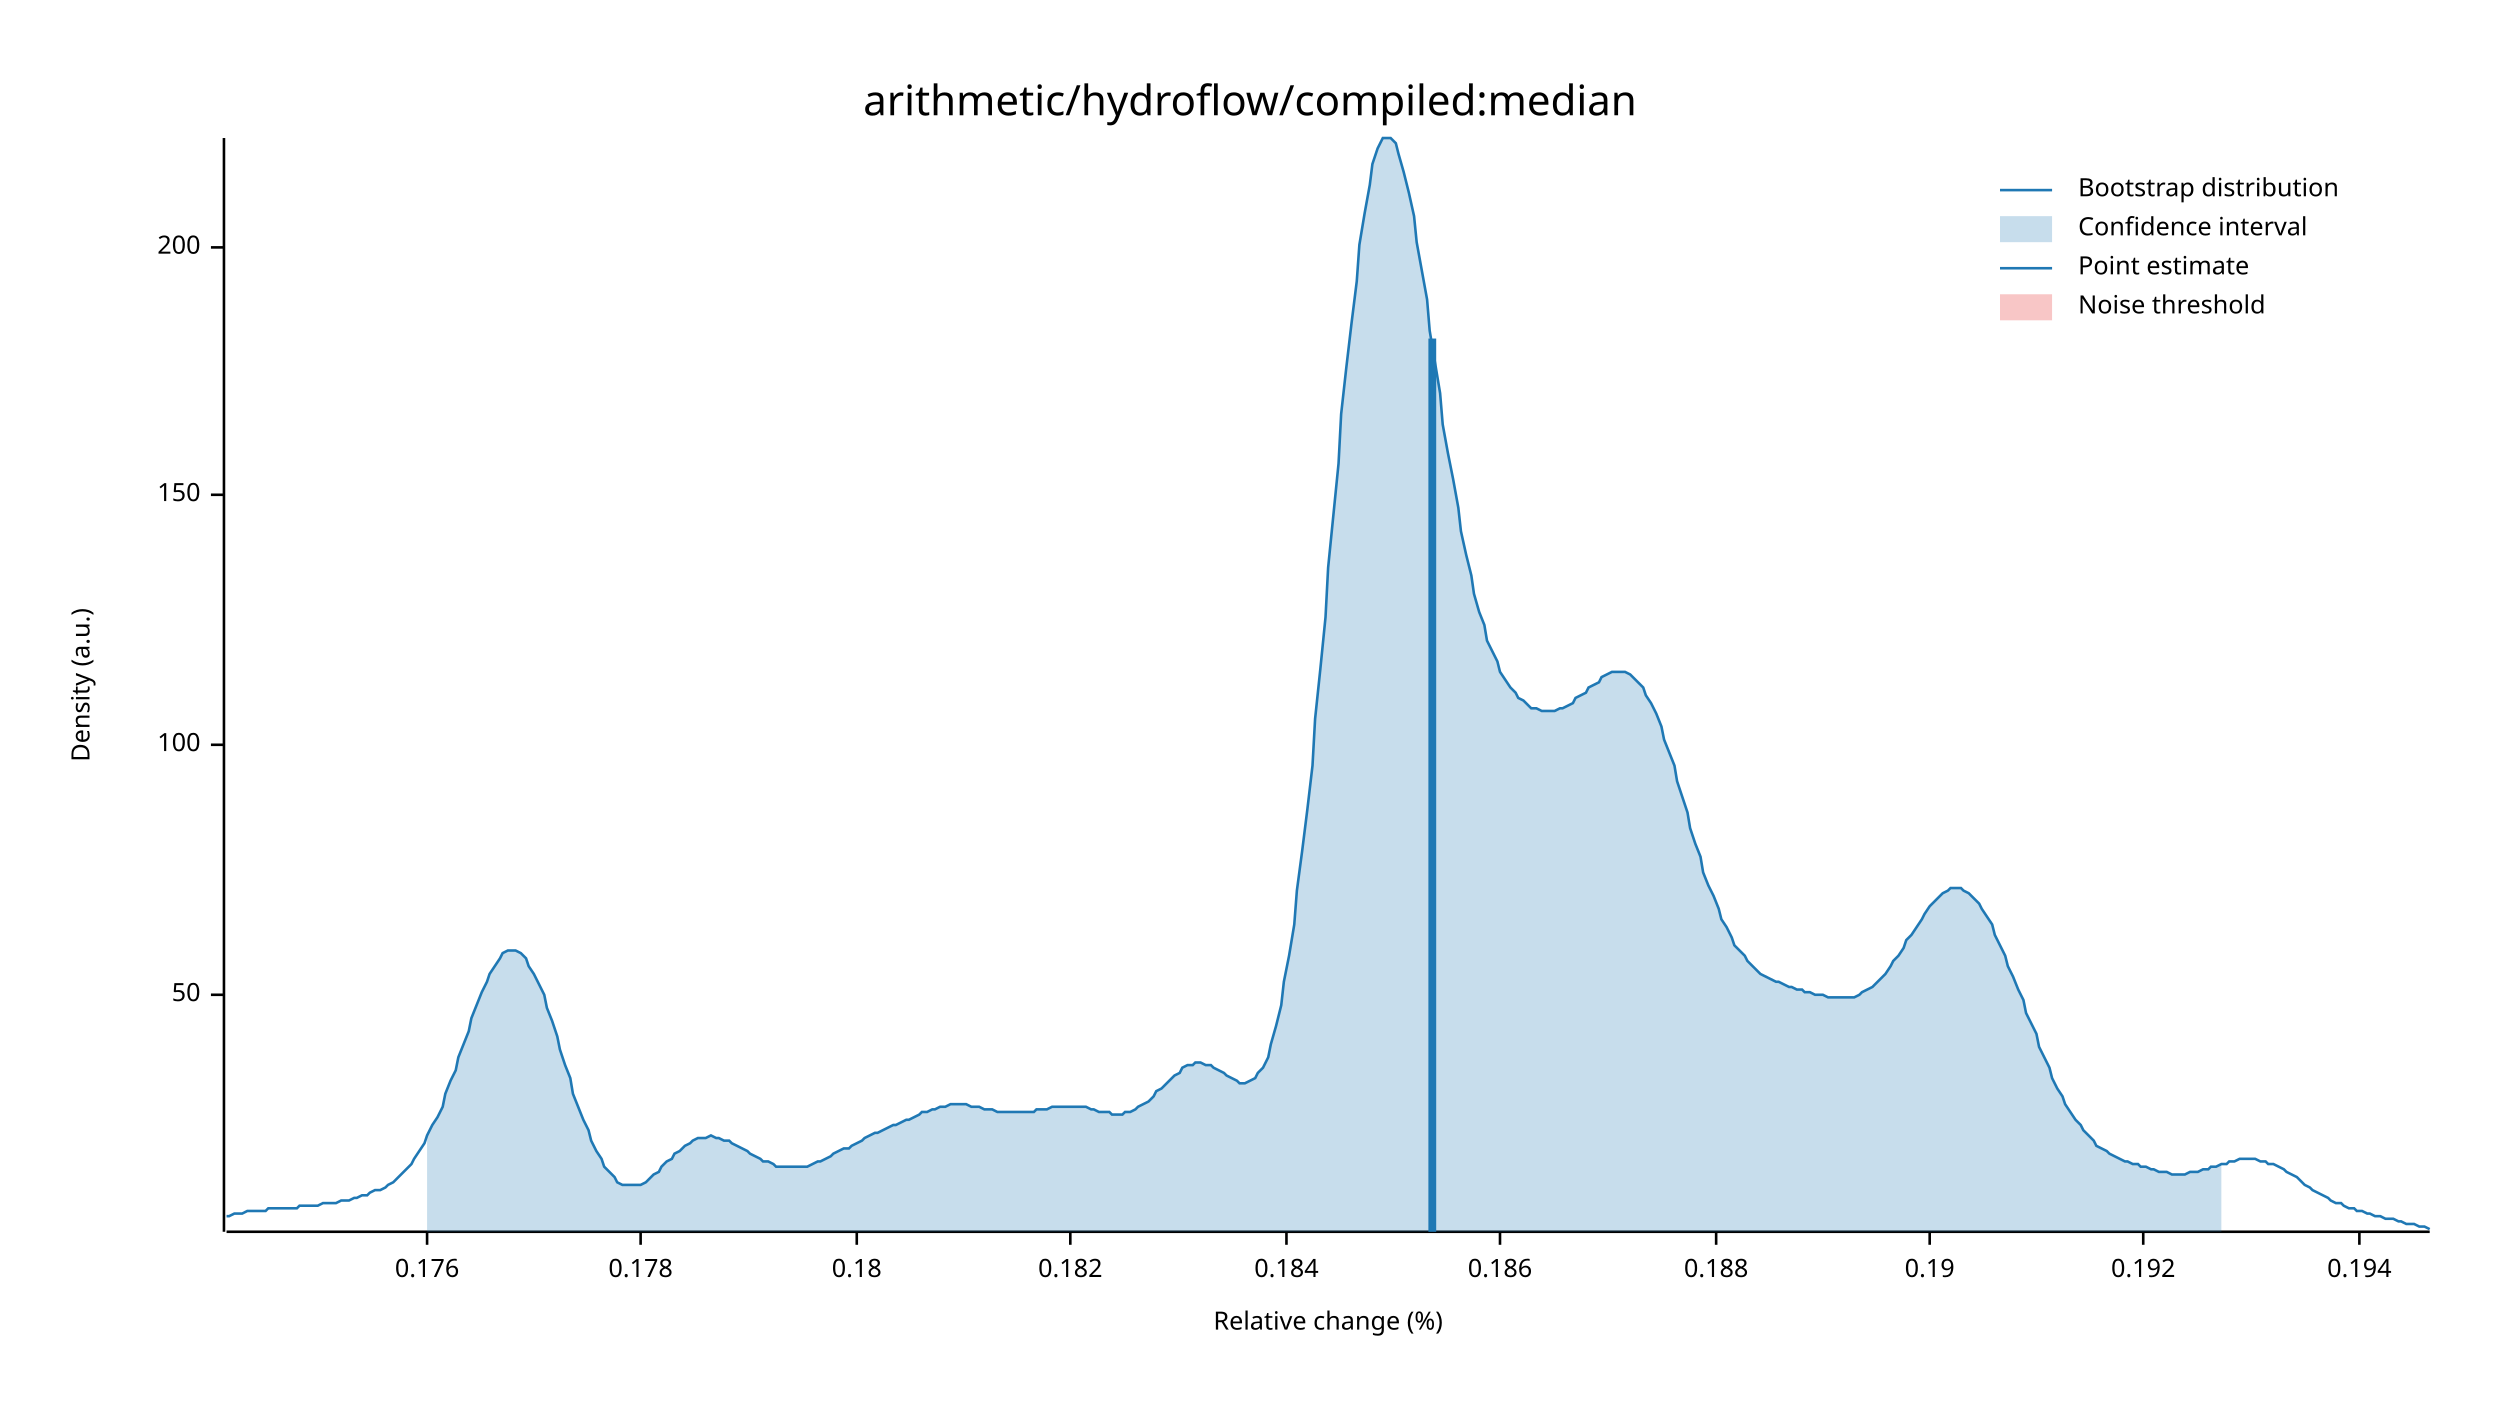
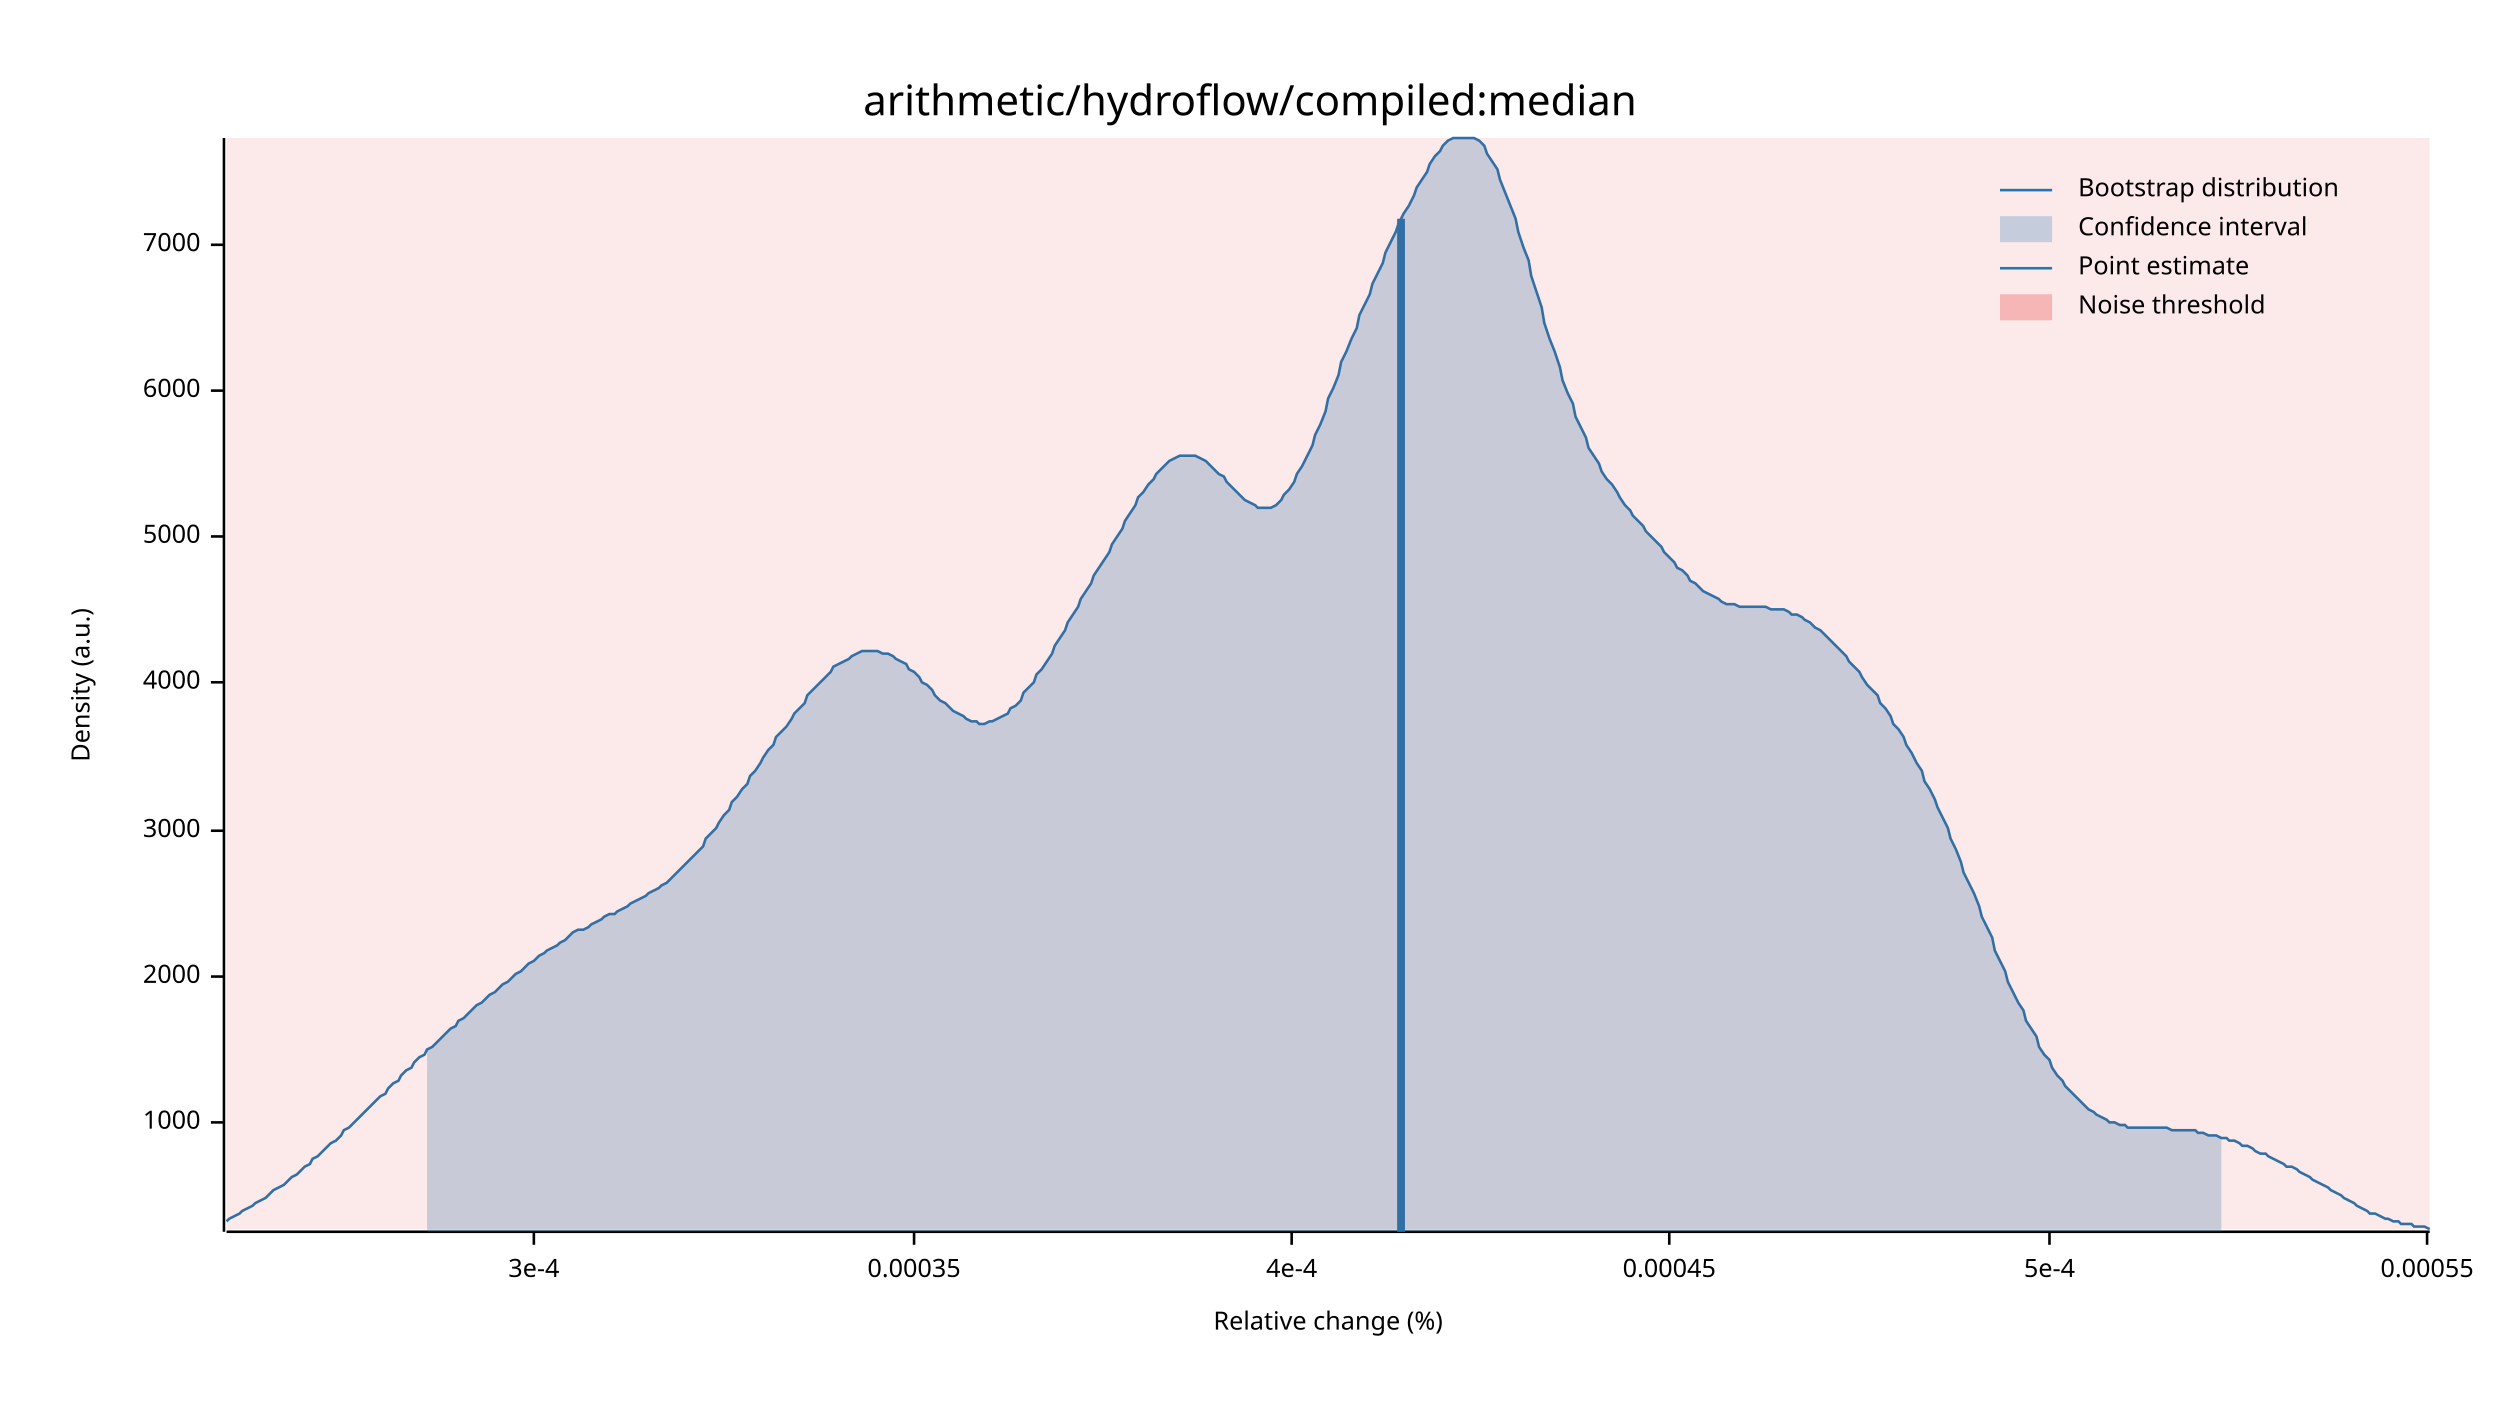
<svg xmlns="http://www.w3.org/2000/svg" width="960" height="540" viewBox="0 0 960 540">
  <text x="480" y="32" dy="0.76em" text-anchor="middle" font-family="sans-serif" font-size="16.129" opacity="1" fill="#000000">
arithmetic/hydroflow/compiled:median
</text>
  <text x="27" y="263" dy="0.76em" text-anchor="middle" font-family="sans-serif" font-size="9.677" opacity="1" fill="#000000" transform="rotate(270, 27, 263)">
Density (a.u.)
</text>
  <text x="510" y="513" dy="-0.5ex" text-anchor="middle" font-family="sans-serif" font-size="9.677" opacity="1" fill="#000000">
Relative change (%)
</text>
  <polyline fill="none" opacity="1" stroke="#000000" stroke-width="1" points="86,53 86,473 " />
-   <text x="77" y="382" dy="0.5ex" text-anchor="end" font-family="sans-serif" font-size="9.677" opacity="1" fill="#000000">
- 50
+   <text x="77" y="431" dy="0.5ex" text-anchor="end" font-family="sans-serif" font-size="9.677" opacity="1" fill="#000000">
+ 1000
</text>
-   <polyline fill="none" opacity="1" stroke="#000000" stroke-width="1" points="81,382 86,382 " />
-   <text x="77" y="286" dy="0.5ex" text-anchor="end" font-family="sans-serif" font-size="9.677" opacity="1" fill="#000000">
- 100
+   <polyline fill="none" opacity="1" stroke="#000000" stroke-width="1" points="81,431 86,431 " />
+   <text x="77" y="375" dy="0.5ex" text-anchor="end" font-family="sans-serif" font-size="9.677" opacity="1" fill="#000000">
+ 2000
</text>
-   <polyline fill="none" opacity="1" stroke="#000000" stroke-width="1" points="81,286 86,286 " />
-   <text x="77" y="190" dy="0.5ex" text-anchor="end" font-family="sans-serif" font-size="9.677" opacity="1" fill="#000000">
- 150
+   <polyline fill="none" opacity="1" stroke="#000000" stroke-width="1" points="81,375 86,375 " />
+   <text x="77" y="319" dy="0.5ex" text-anchor="end" font-family="sans-serif" font-size="9.677" opacity="1" fill="#000000">
+ 3000
</text>
-   <polyline fill="none" opacity="1" stroke="#000000" stroke-width="1" points="81,190 86,190 " />
-   <text x="77" y="95" dy="0.5ex" text-anchor="end" font-family="sans-serif" font-size="9.677" opacity="1" fill="#000000">
- 200
+   <polyline fill="none" opacity="1" stroke="#000000" stroke-width="1" points="81,319 86,319 " />
+   <text x="77" y="262" dy="0.5ex" text-anchor="end" font-family="sans-serif" font-size="9.677" opacity="1" fill="#000000">
+ 4000
</text>
-   <polyline fill="none" opacity="1" stroke="#000000" stroke-width="1" points="81,95 86,95 " />
+   <polyline fill="none" opacity="1" stroke="#000000" stroke-width="1" points="81,262 86,262 " />
+   <text x="77" y="206" dy="0.5ex" text-anchor="end" font-family="sans-serif" font-size="9.677" opacity="1" fill="#000000">
+ 5000
+ </text>
+   <polyline fill="none" opacity="1" stroke="#000000" stroke-width="1" points="81,206 86,206 " />
+   <text x="77" y="150" dy="0.5ex" text-anchor="end" font-family="sans-serif" font-size="9.677" opacity="1" fill="#000000">
+ 6000
+ </text>
+   <polyline fill="none" opacity="1" stroke="#000000" stroke-width="1" points="81,150 86,150 " />
+   <text x="77" y="94" dy="0.5ex" text-anchor="end" font-family="sans-serif" font-size="9.677" opacity="1" fill="#000000">
+ 7000
+ </text>
+   <polyline fill="none" opacity="1" stroke="#000000" stroke-width="1" points="81,94 86,94 " />
  <polyline fill="none" opacity="1" stroke="#000000" stroke-width="1" points="87,473 933,473 " />
-   <text x="164" y="483" dy="0.76em" text-anchor="middle" font-family="sans-serif" font-size="9.677" opacity="1" fill="#000000">
- 0.176
+   <text x="205" y="483" dy="0.76em" text-anchor="middle" font-family="sans-serif" font-size="9.677" opacity="1" fill="#000000">
+ 3e-4
</text>
-   <polyline fill="none" opacity="1" stroke="#000000" stroke-width="1" points="164,473 164,478 " />
-   <text x="246" y="483" dy="0.76em" text-anchor="middle" font-family="sans-serif" font-size="9.677" opacity="1" fill="#000000">
- 0.178
+   <polyline fill="none" opacity="1" stroke="#000000" stroke-width="1" points="205,473 205,478 " />
+   <text x="351" y="483" dy="0.76em" text-anchor="middle" font-family="sans-serif" font-size="9.677" opacity="1" fill="#000000">
+ 0.00035
</text>
-   <polyline fill="none" opacity="1" stroke="#000000" stroke-width="1" points="246,473 246,478 " />
-   <text x="329" y="483" dy="0.76em" text-anchor="middle" font-family="sans-serif" font-size="9.677" opacity="1" fill="#000000">
- 0.18
+   <polyline fill="none" opacity="1" stroke="#000000" stroke-width="1" points="351,473 351,478 " />
+   <text x="496" y="483" dy="0.76em" text-anchor="middle" font-family="sans-serif" font-size="9.677" opacity="1" fill="#000000">
+ 4e-4
</text>
-   <polyline fill="none" opacity="1" stroke="#000000" stroke-width="1" points="329,473 329,478 " />
-   <text x="411" y="483" dy="0.76em" text-anchor="middle" font-family="sans-serif" font-size="9.677" opacity="1" fill="#000000">
- 0.182
+   <polyline fill="none" opacity="1" stroke="#000000" stroke-width="1" points="496,473 496,478 " />
+   <text x="641" y="483" dy="0.76em" text-anchor="middle" font-family="sans-serif" font-size="9.677" opacity="1" fill="#000000">
+ 0.00045
</text>
-   <polyline fill="none" opacity="1" stroke="#000000" stroke-width="1" points="411,473 411,478 " />
-   <text x="494" y="483" dy="0.76em" text-anchor="middle" font-family="sans-serif" font-size="9.677" opacity="1" fill="#000000">
- 0.184
+   <polyline fill="none" opacity="1" stroke="#000000" stroke-width="1" points="641,473 641,478 " />
+   <text x="787" y="483" dy="0.76em" text-anchor="middle" font-family="sans-serif" font-size="9.677" opacity="1" fill="#000000">
+ 5e-4
</text>
-   <polyline fill="none" opacity="1" stroke="#000000" stroke-width="1" points="494,473 494,478 " />
-   <text x="576" y="483" dy="0.76em" text-anchor="middle" font-family="sans-serif" font-size="9.677" opacity="1" fill="#000000">
- 0.186
+   <polyline fill="none" opacity="1" stroke="#000000" stroke-width="1" points="787,473 787,478 " />
+   <text x="932" y="483" dy="0.76em" text-anchor="middle" font-family="sans-serif" font-size="9.677" opacity="1" fill="#000000">
+ 0.00055
</text>
-   <polyline fill="none" opacity="1" stroke="#000000" stroke-width="1" points="576,473 576,478 " />
-   <text x="659" y="483" dy="0.76em" text-anchor="middle" font-family="sans-serif" font-size="9.677" opacity="1" fill="#000000">
- 0.188
- </text>
-   <polyline fill="none" opacity="1" stroke="#000000" stroke-width="1" points="659,473 659,478 " />
-   <text x="741" y="483" dy="0.76em" text-anchor="middle" font-family="sans-serif" font-size="9.677" opacity="1" fill="#000000">
- 0.19
- </text>
-   <polyline fill="none" opacity="1" stroke="#000000" stroke-width="1" points="741,473 741,478 " />
-   <text x="823" y="483" dy="0.76em" text-anchor="middle" font-family="sans-serif" font-size="9.677" opacity="1" fill="#000000">
- 0.192
- </text>
-   <polyline fill="none" opacity="1" stroke="#000000" stroke-width="1" points="823,473 823,478 " />
-   <text x="906" y="483" dy="0.76em" text-anchor="middle" font-family="sans-serif" font-size="9.677" opacity="1" fill="#000000">
- 0.194
- </text>
-   <polyline fill="none" opacity="1" stroke="#000000" stroke-width="1" points="906,473 906,478 " />
-   <polyline fill="none" opacity="1" stroke="#1F78B4" stroke-width="1" points="87,467 88,467 90,466 92,466 93,466 95,465 97,465 98,465 100,465 102,465 103,464 105,464 107,464 109,464 110,464 112,464 114,464 115,463 117,463 119,463 120,463 122,463 124,462 125,462 127,462 129,462 131,461 132,461 134,461 136,460 137,460 139,459 141,459 142,458 144,457 146,457 148,456 149,455 151,454 153,452 154,451 156,449 158,447 159,445 161,442 163,439 164,436 166,432 168,429 170,425 171,420 173,415 175,411 176,406 178,401 180,396 181,391 183,386 185,381 187,377 188,374 190,371 192,368 193,366 195,365 197,365 198,365 200,366 202,368 203,371 205,374 207,378 209,382 210,387 212,392 214,398 215,403 217,409 219,414 220,420 222,425 224,430 226,434 227,438 229,442 231,445 232,448 234,450 236,452 237,454 239,455 241,455 242,455 244,455 246,455 248,454 249,453 251,451 253,450 254,448 256,446 258,445 259,443 261,442 263,440 265,439 266,438 268,437 270,437 271,437 273,436 275,437 276,437 278,438 280,438 281,439 283,440 285,441 287,442 288,443 290,444 292,445 293,446 295,446 297,447 298,448 300,448 302,448 304,448 305,448 307,448 309,448 310,448 312,447 314,446 315,446 317,445 319,444 320,443 322,442 324,441 326,441 327,440 329,439 331,438 332,437 334,436 336,435 337,435 339,434 341,433 343,432 344,432 346,431 348,430 349,430 351,429 353,428 354,427 356,427 358,426 359,426 361,425 363,425 365,424 366,424 368,424 370,424 371,424 373,425 375,425 376,425 378,426 380,426 381,426 383,427 385,427 387,427 388,427 390,427 392,427 393,427 395,427 397,427 398,426 400,426 402,426 404,425 405,425 407,425 409,425 410,425 412,425 414,425 415,425 417,425 419,426 420,426 422,427 424,427 426,427 427,428 429,428 431,428 432,427 434,427 436,426 437,425 439,424 441,423 443,421 444,419 446,418 448,416 449,415 451,413 453,412 454,410 456,409 458,409 459,408 461,408 463,409 465,409 466,410 468,411 470,412 471,413 473,414 475,415 476,416 478,416 480,415 482,414 483,412 485,410 487,406 488,401 490,394 492,386 493,377 495,367 497,355 498,342 500,327 502,311 504,294 505,276 507,257 509,237 510,218 512,198 514,178 515,159 517,141 519,124 521,108 522,94 524,82 526,71 527,63 529,57 531,53 532,53 534,53 536,55 537,59 539,66 541,74 543,83 544,93 546,104 548,115 549,127 551,139 553,151 554,163 556,174 558,184 560,195 561,204 563,213 565,221 566,228 568,235 570,240 571,246 573,250 575,254 576,258 578,261 580,264 582,266 583,268 585,269 587,271 588,272 590,272 592,273 593,273 595,273 597,273 599,272 600,272 602,271 604,270 605,268 607,267 609,266 610,264 612,263 614,262 615,260 617,259 619,258 621,258 622,258 624,258 626,259 627,260 629,262 631,264 632,267 634,270 636,274 638,279 639,284 641,289 643,294 644,300 646,306 648,312 649,318 651,324 653,329 654,335 656,340 658,344 660,349 661,353 663,356 665,360 666,363 668,365 670,367 671,369 673,371 675,373 676,374 678,375 680,376 682,377 683,377 685,378 687,379 688,379 690,380 692,380 693,381 695,381 697,382 699,382 700,382 702,383 704,383 705,383 707,383 709,383 710,383 712,383 714,382 715,381 717,380 719,379 721,377 722,376 724,374 726,371 727,369 729,367 731,364 732,361 734,359 736,356 738,353 739,351 741,348 743,346 744,345 746,343 748,342 749,341 751,341 753,341 754,342 756,343 758,345 760,347 761,349 763,352 765,355 766,359 768,363 770,367 771,371 773,375 775,380 777,384 778,389 780,393 782,397 783,402 785,406 787,410 788,414 790,418 792,421 793,424 795,427 797,430 799,432 800,434 802,436 804,438 805,440 807,441 809,442 810,443 812,444 814,445 816,446 817,446 819,447 821,447 822,448 824,448 826,449 827,449 829,450 831,450 832,450 834,451 836,451 838,451 839,451 841,450 843,450 844,450 846,449 848,449 849,448 851,448 853,447 855,447 856,446 858,446 860,445 861,445 863,445 865,445 866,445 868,446 870,446 871,447 873,447 875,448 877,449 878,450 880,451 882,452 883,453 885,455 887,456 888,457 890,458 892,459 894,460 895,461 897,462 899,462 900,463 902,464 904,464 905,465 907,465 909,466 910,466 912,467 914,467 916,468 917,468 919,468 921,469 922,469 924,470 926,470 927,470 929,471 931,471 933,472 " />
-   <polygon opacity="0.25" fill="#1F78B4" points="164,436 166,432 168,429 170,425 171,420 173,415 175,411 176,406 178,401 180,396 181,391 183,386 185,381 187,377 188,374 190,371 192,368 193,366 195,365 197,365 198,365 200,366 202,368 203,371 205,374 207,378 209,382 210,387 212,392 214,398 215,403 217,409 219,414 220,420 222,425 224,430 226,434 227,438 229,442 231,445 232,448 234,450 236,452 237,454 239,455 241,455 242,455 244,455 246,455 248,454 249,453 251,451 253,450 254,448 256,446 258,445 259,443 261,442 263,440 265,439 266,438 268,437 270,437 271,437 273,436 275,437 276,437 278,438 280,438 281,439 283,440 285,441 287,442 288,443 290,444 292,445 293,446 295,446 297,447 298,448 300,448 302,448 304,448 305,448 307,448 309,448 310,448 312,447 314,446 315,446 317,445 319,444 320,443 322,442 324,441 326,441 327,440 329,439 331,438 332,437 334,436 336,435 337,435 339,434 341,433 343,432 344,432 346,431 348,430 349,430 351,429 353,428 354,427 356,427 358,426 359,426 361,425 363,425 365,424 366,424 368,424 370,424 371,424 373,425 375,425 376,425 378,426 380,426 381,426 383,427 385,427 387,427 388,427 390,427 392,427 393,427 395,427 397,427 398,426 400,426 402,426 404,425 405,425 407,425 409,425 410,425 412,425 414,425 415,425 417,425 419,426 420,426 422,427 424,427 426,427 427,428 429,428 431,428 432,427 434,427 436,426 437,425 439,424 441,423 443,421 444,419 446,418 448,416 449,415 451,413 453,412 454,410 456,409 458,409 459,408 461,408 463,409 465,409 466,410 468,411 470,412 471,413 473,414 475,415 476,416 478,416 480,415 482,414 483,412 485,410 487,406 488,401 490,394 492,386 493,377 495,367 497,355 498,342 500,327 502,311 504,294 505,276 507,257 509,237 510,218 512,198 514,178 515,159 517,141 519,124 521,108 522,94 524,82 526,71 527,63 529,57 531,53 532,53 534,53 536,55 537,59 539,66 541,74 543,83 544,93 546,104 548,115 549,127 551,139 553,151 554,163 556,174 558,184 560,195 561,204 563,213 565,221 566,228 568,235 570,240 571,246 573,250 575,254 576,258 578,261 580,264 582,266 583,268 585,269 587,271 588,272 590,272 592,273 593,273 595,273 597,273 599,272 600,272 602,271 604,270 605,268 607,267 609,266 610,264 612,263 614,262 615,260 617,259 619,258 621,258 622,258 624,258 626,259 627,260 629,262 631,264 632,267 634,270 636,274 638,279 639,284 641,289 643,294 644,300 646,306 648,312 649,318 651,324 653,329 654,335 656,340 658,344 660,349 661,353 663,356 665,360 666,363 668,365 670,367 671,369 673,371 675,373 676,374 678,375 680,376 682,377 683,377 685,378 687,379 688,379 690,380 692,380 693,381 695,381 697,382 699,382 700,382 702,383 704,383 705,383 707,383 709,383 710,383 712,383 714,382 715,381 717,380 719,379 721,377 722,376 724,374 726,371 727,369 729,367 731,364 732,361 734,359 736,356 738,353 739,351 741,348 743,346 744,345 746,343 748,342 749,341 751,341 753,341 754,342 756,343 758,345 760,347 761,349 763,352 765,355 766,359 768,363 770,367 771,371 773,375 775,380 777,384 778,389 780,393 782,397 783,402 785,406 787,410 788,414 790,418 792,421 793,424 795,427 797,430 799,432 800,434 802,436 804,438 805,440 807,441 809,442 810,443 812,444 814,445 816,446 817,446 819,447 821,447 822,448 824,448 826,449 827,449 829,450 831,450 832,450 834,451 836,451 838,451 839,451 841,450 843,450 844,450 846,449 848,449 849,448 851,448 853,447 853,473 164,473 " />
-   <polyline fill="none" opacity="1" stroke="#1F78B4" stroke-width="3" points="550,473 550,130 " />
-   <rect x="510" y="53" width="0" height="419" opacity="0.1" fill="#E31A1C" stroke="none" />
+   <polyline fill="none" opacity="1" stroke="#000000" stroke-width="1" points="932,473 932,478 " />
+   <polyline fill="none" opacity="1" stroke="#1F78B4" stroke-width="1" points="87,469 88,468 90,467 92,466 93,465 95,464 97,463 98,462 100,461 102,460 103,459 105,457 107,456 109,455 110,454 112,452 114,451 115,450 117,448 119,447 120,445 122,444 124,442 125,441 127,439 129,438 131,436 132,434 134,433 136,431 137,430 139,428 141,426 142,425 144,423 146,421 148,420 149,418 151,416 153,415 154,413 156,411 158,410 159,408 161,406 163,405 164,403 166,402 168,400 170,398 171,397 173,395 175,394 176,392 178,391 180,389 181,388 183,386 185,385 187,383 188,382 190,381 192,379 193,378 195,377 197,375 198,374 200,373 202,371 203,370 205,369 207,367 209,366 210,365 212,364 214,363 215,362 217,361 219,359 220,358 222,357 224,357 226,356 227,355 229,354 231,353 232,352 234,351 236,351 237,350 239,349 241,348 242,347 244,346 246,345 248,344 249,343 251,342 253,341 254,340 256,339 258,337 259,336 261,334 263,332 265,330 266,329 268,327 270,325 271,322 273,320 275,318 276,316 278,313 280,311 281,308 283,306 285,303 287,301 288,298 290,296 292,293 293,291 295,288 297,286 298,283 300,281 302,279 304,276 305,274 307,272 309,270 310,267 312,265 314,263 315,262 317,260 319,258 320,256 322,255 324,254 326,253 327,252 329,251 331,250 332,250 334,250 336,250 337,250 339,251 341,251 343,252 344,253 346,254 348,255 349,257 351,258 353,260 354,262 356,263 358,265 359,267 361,269 363,270 365,272 366,273 368,274 370,275 371,276 373,277 375,277 376,278 378,278 380,277 381,277 383,276 385,275 387,274 388,272 390,271 392,269 393,266 395,264 397,262 398,259 400,257 402,254 404,251 405,248 407,245 409,242 410,239 412,236 414,233 415,230 417,227 419,224 420,221 422,218 424,215 426,212 427,209 429,206 431,203 432,200 434,197 436,194 437,191 439,189 441,186 443,184 444,182 446,180 448,178 449,177 451,176 453,175 454,175 456,175 458,175 459,175 461,176 463,177 465,179 466,180 468,182 470,183 471,185 473,187 475,189 476,190 478,192 480,193 482,194 483,195 485,195 487,195 488,195 490,194 492,192 493,190 495,188 497,185 498,182 500,179 502,175 504,171 505,167 507,163 509,158 510,153 512,149 514,144 515,139 517,135 519,130 521,126 522,121 524,117 526,113 527,109 529,105 531,101 532,97 534,93 536,89 537,86 539,82 541,79 543,75 544,72 546,69 548,66 549,63 551,60 553,58 554,56 556,54 558,53 560,53 561,53 563,53 565,53 566,53 568,54 570,56 571,59 573,62 575,65 576,69 578,74 580,79 582,84 583,89 585,95 587,100 588,106 590,112 592,118 593,124 595,130 597,135 599,141 600,146 602,151 604,155 605,160 607,164 609,168 610,172 612,175 614,178 615,181 617,184 619,186 621,189 622,191 624,194 626,196 627,198 629,200 631,202 632,204 634,206 636,208 638,210 639,212 641,214 643,216 644,218 646,219 648,221 649,223 651,224 653,226 654,227 656,228 658,229 660,230 661,231 663,232 665,232 666,232 668,233 670,233 671,233 673,233 675,233 676,233 678,233 680,234 682,234 683,234 685,234 687,235 688,236 690,236 692,237 693,238 695,239 697,241 699,242 700,243 702,245 704,247 705,248 707,250 709,252 710,254 712,256 714,258 715,260 717,263 719,265 721,267 722,270 724,272 726,275 727,278 729,280 731,283 732,286 734,289 736,293 738,296 739,300 741,303 743,307 744,310 746,314 748,318 749,322 751,326 753,331 754,335 756,339 758,343 760,348 761,352 763,356 765,360 766,365 768,369 770,373 771,377 773,381 775,385 777,388 778,392 780,395 782,398 783,402 785,405 787,407 788,410 790,413 792,415 793,417 795,419 797,421 799,423 800,424 802,426 804,427 805,428 807,429 809,430 810,431 812,431 814,432 816,432 817,433 819,433 821,433 822,433 824,433 826,433 827,433 829,433 831,433 832,433 834,434 836,434 838,434 839,434 841,434 843,434 844,435 846,435 848,436 849,436 851,436 853,437 855,437 856,438 858,438 860,439 861,440 863,440 865,441 866,442 868,443 870,443 871,444 873,445 875,446 877,447 878,448 880,448 882,449 883,450 885,451 887,452 888,453 890,454 892,455 894,456 895,457 897,458 899,459 900,460 902,461 904,462 905,463 907,464 909,465 910,466 912,466 914,467 916,468 917,468 919,469 921,469 922,470 924,470 926,470 927,471 929,471 931,471 933,472 " />
+   <polygon opacity="0.25" fill="#1F78B4" points="164,403 166,402 168,400 170,398 171,397 173,395 175,394 176,392 178,391 180,389 181,388 183,386 185,385 187,383 188,382 190,381 192,379 193,378 195,377 197,375 198,374 200,373 202,371 203,370 205,369 207,367 209,366 210,365 212,364 214,363 215,362 217,361 219,359 220,358 222,357 224,357 226,356 227,355 229,354 231,353 232,352 234,351 236,351 237,350 239,349 241,348 242,347 244,346 246,345 248,344 249,343 251,342 253,341 254,340 256,339 258,337 259,336 261,334 263,332 265,330 266,329 268,327 270,325 271,322 273,320 275,318 276,316 278,313 280,311 281,308 283,306 285,303 287,301 288,298 290,296 292,293 293,291 295,288 297,286 298,283 300,281 302,279 304,276 305,274 307,272 309,270 310,267 312,265 314,263 315,262 317,260 319,258 320,256 322,255 324,254 326,253 327,252 329,251 331,250 332,250 334,250 336,250 337,250 339,251 341,251 343,252 344,253 346,254 348,255 349,257 351,258 353,260 354,262 356,263 358,265 359,267 361,269 363,270 365,272 366,273 368,274 370,275 371,276 373,277 375,277 376,278 378,278 380,277 381,277 383,276 385,275 387,274 388,272 390,271 392,269 393,266 395,264 397,262 398,259 400,257 402,254 404,251 405,248 407,245 409,242 410,239 412,236 414,233 415,230 417,227 419,224 420,221 422,218 424,215 426,212 427,209 429,206 431,203 432,200 434,197 436,194 437,191 439,189 441,186 443,184 444,182 446,180 448,178 449,177 451,176 453,175 454,175 456,175 458,175 459,175 461,176 463,177 465,179 466,180 468,182 470,183 471,185 473,187 475,189 476,190 478,192 480,193 482,194 483,195 485,195 487,195 488,195 490,194 492,192 493,190 495,188 497,185 498,182 500,179 502,175 504,171 505,167 507,163 509,158 510,153 512,149 514,144 515,139 517,135 519,130 521,126 522,121 524,117 526,113 527,109 529,105 531,101 532,97 534,93 536,89 537,86 539,82 541,79 543,75 544,72 546,69 548,66 549,63 551,60 553,58 554,56 556,54 558,53 560,53 561,53 563,53 565,53 566,53 568,54 570,56 571,59 573,62 575,65 576,69 578,74 580,79 582,84 583,89 585,95 587,100 588,106 590,112 592,118 593,124 595,130 597,135 599,141 600,146 602,151 604,155 605,160 607,164 609,168 610,172 612,175 614,178 615,181 617,184 619,186 621,189 622,191 624,194 626,196 627,198 629,200 631,202 632,204 634,206 636,208 638,210 639,212 641,214 643,216 644,218 646,219 648,221 649,223 651,224 653,226 654,227 656,228 658,229 660,230 661,231 663,232 665,232 666,232 668,233 670,233 671,233 673,233 675,233 676,233 678,233 680,234 682,234 683,234 685,234 687,235 688,236 690,236 692,237 693,238 695,239 697,241 699,242 700,243 702,245 704,247 705,248 707,250 709,252 710,254 712,256 714,258 715,260 717,263 719,265 721,267 722,270 724,272 726,275 727,278 729,280 731,283 732,286 734,289 736,293 738,296 739,300 741,303 743,307 744,310 746,314 748,318 749,322 751,326 753,331 754,335 756,339 758,343 760,348 761,352 763,356 765,360 766,365 768,369 770,373 771,377 773,381 775,385 777,388 778,392 780,395 782,398 783,402 785,405 787,407 788,410 790,413 792,415 793,417 795,419 797,421 799,423 800,424 802,426 804,427 805,428 807,429 809,430 810,431 812,431 814,432 816,432 817,433 819,433 821,433 822,433 824,433 826,433 827,433 829,433 831,433 832,433 834,434 836,434 838,434 839,434 841,434 843,434 844,435 846,435 848,436 849,436 851,436 853,437 853,473 164,473 " />
+   <polyline fill="none" opacity="1" stroke="#1F78B4" stroke-width="3" points="538,473 538,84 " />
+   <rect x="87" y="53" width="846" height="419" opacity="0.1" fill="#E31A1C" stroke="none" />
  <text x="798" y="68" dy="0.76em" text-anchor="start" font-family="sans-serif" font-size="9.677" opacity="1" fill="#000000">
Bootstrap distribution
</text>
  <text x="798" y="83" dy="0.76em" text-anchor="start" font-family="sans-serif" font-size="9.677" opacity="1" fill="#000000">
Confidence interval
</text>
  <text x="798" y="98" dy="0.76em" text-anchor="start" font-family="sans-serif" font-size="9.677" opacity="1" fill="#000000">
Point estimate
</text>
  <text x="798" y="113" dy="0.76em" text-anchor="start" font-family="sans-serif" font-size="9.677" opacity="1" fill="#000000">
Noise threshold
</text>
  <polyline fill="none" opacity="1" stroke="#1F78B4" stroke-width="1" points="768,73 788,73 " />
  <rect x="768" y="83" width="20" height="10" opacity="0.25" fill="#1F78B4" stroke="none" />
  <polyline fill="none" opacity="1" stroke="#1F78B4" stroke-width="1" points="768,103 788,103 " />
  <rect x="768" y="113" width="20" height="10" opacity="0.25" fill="#E31A1C" stroke="none" />
</svg>
